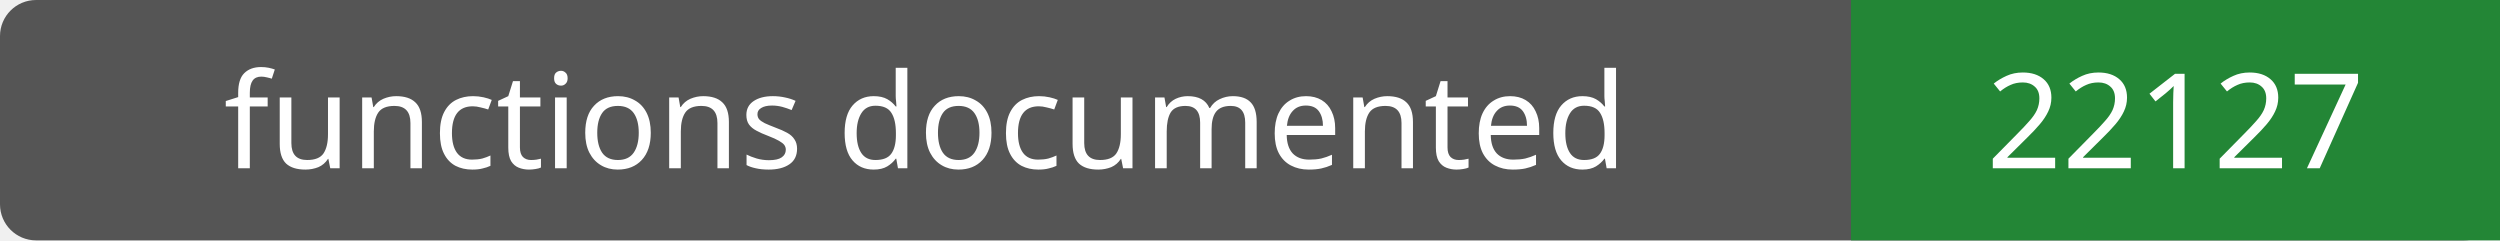
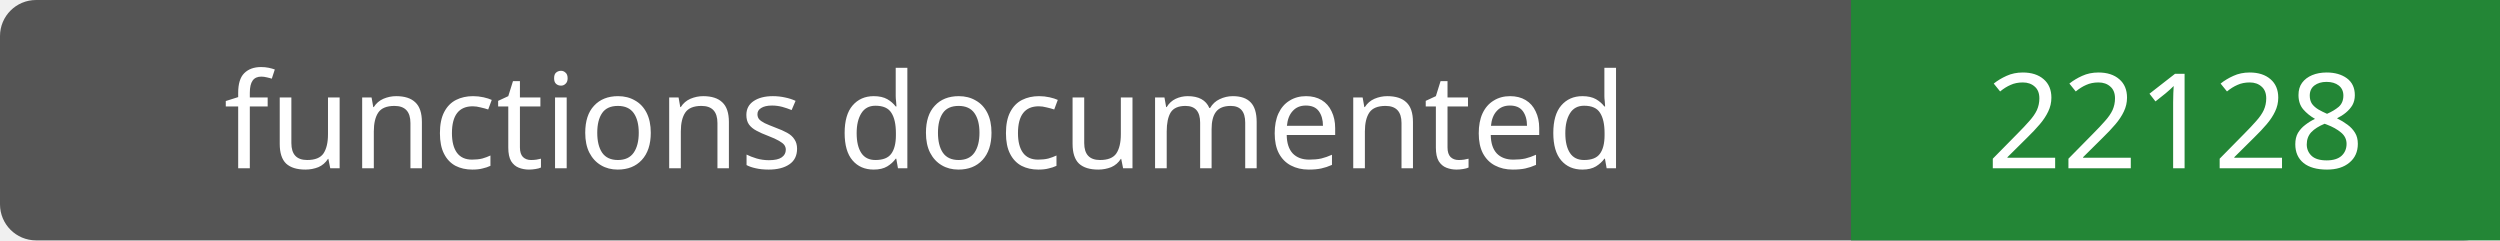
- <svg xmlns="http://www.w3.org/2000/svg" width="208" height="20" role="img" aria-label="functions documented: 22127">
+ <svg xmlns="http://www.w3.org/2000/svg" width="208" height="20" role="img" aria-label="functions documented: 22128">
  <rect width="208" height="20" rx="3" fill="#555" />
  <path fill="#238636" d="M154 0h54v20H154z" />
  <g fill="#fff" text-anchor="middle" font-family="Verdana,sans-serif" font-size="11">
    <text x="77.0" y="14">functions documented</text>
-     <text x="181.0" y="14">22127</text>
+     <text x="181.0" y="14">22128</text>
  </g>
</svg>
